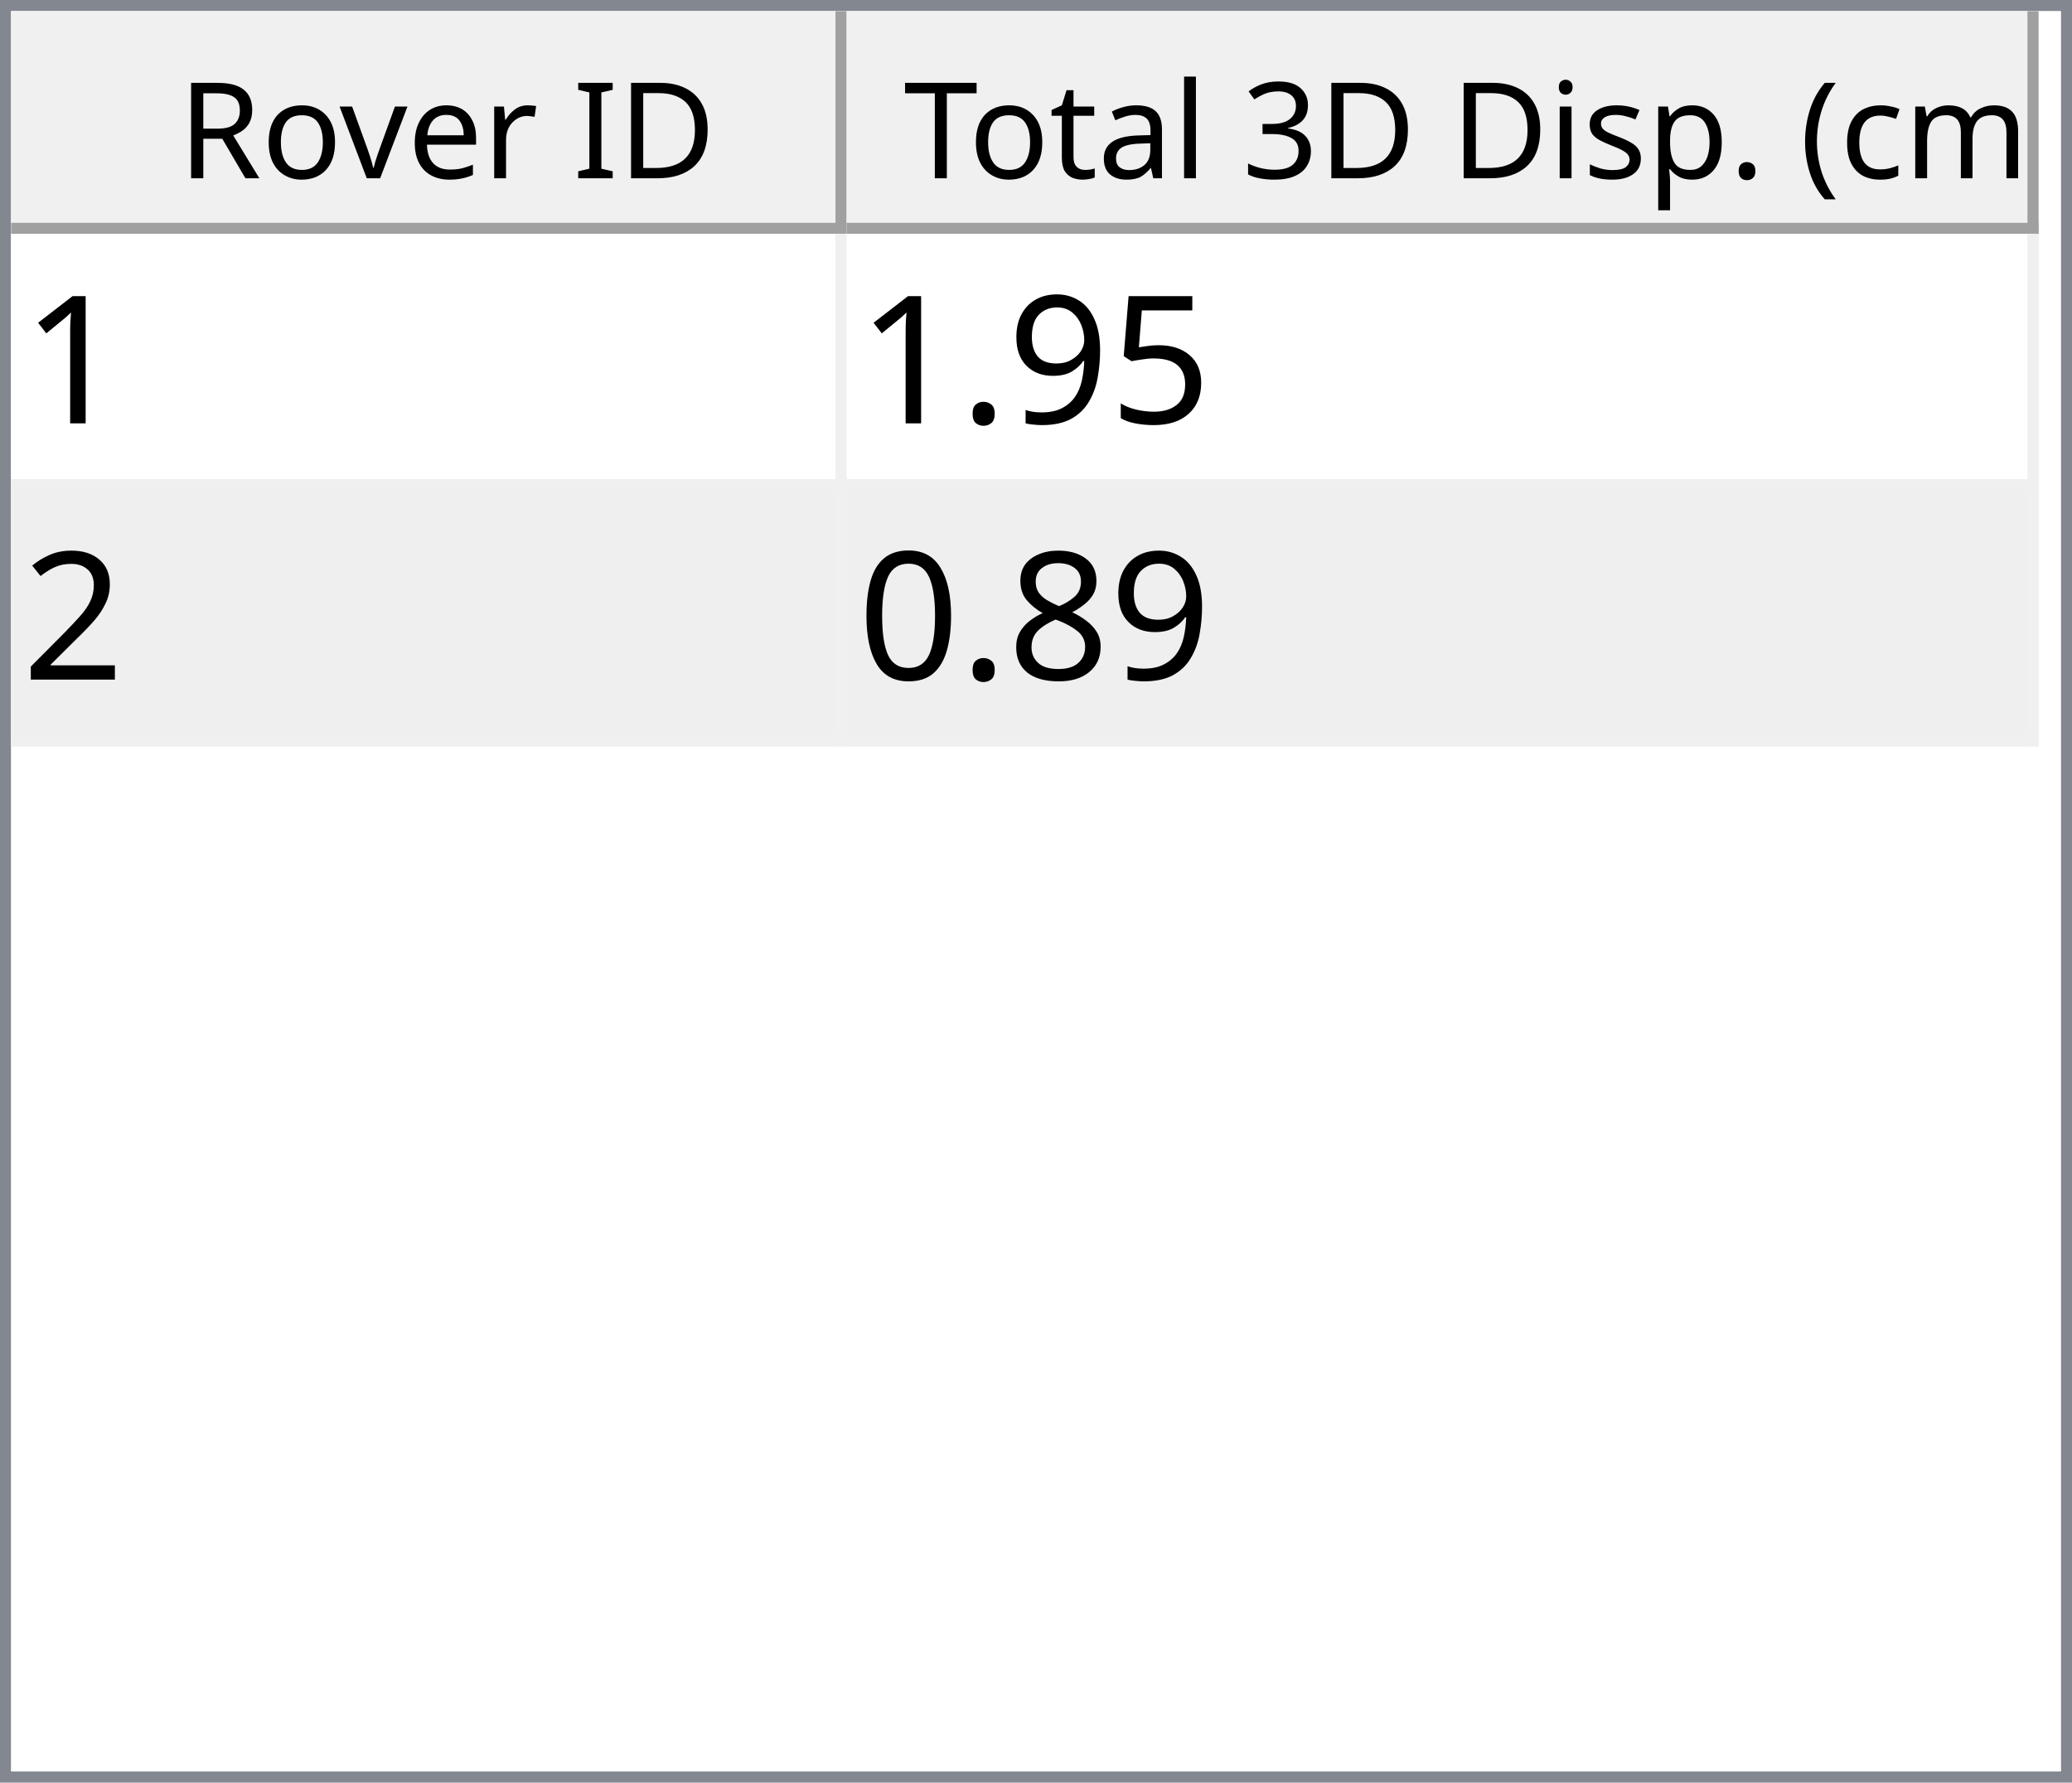
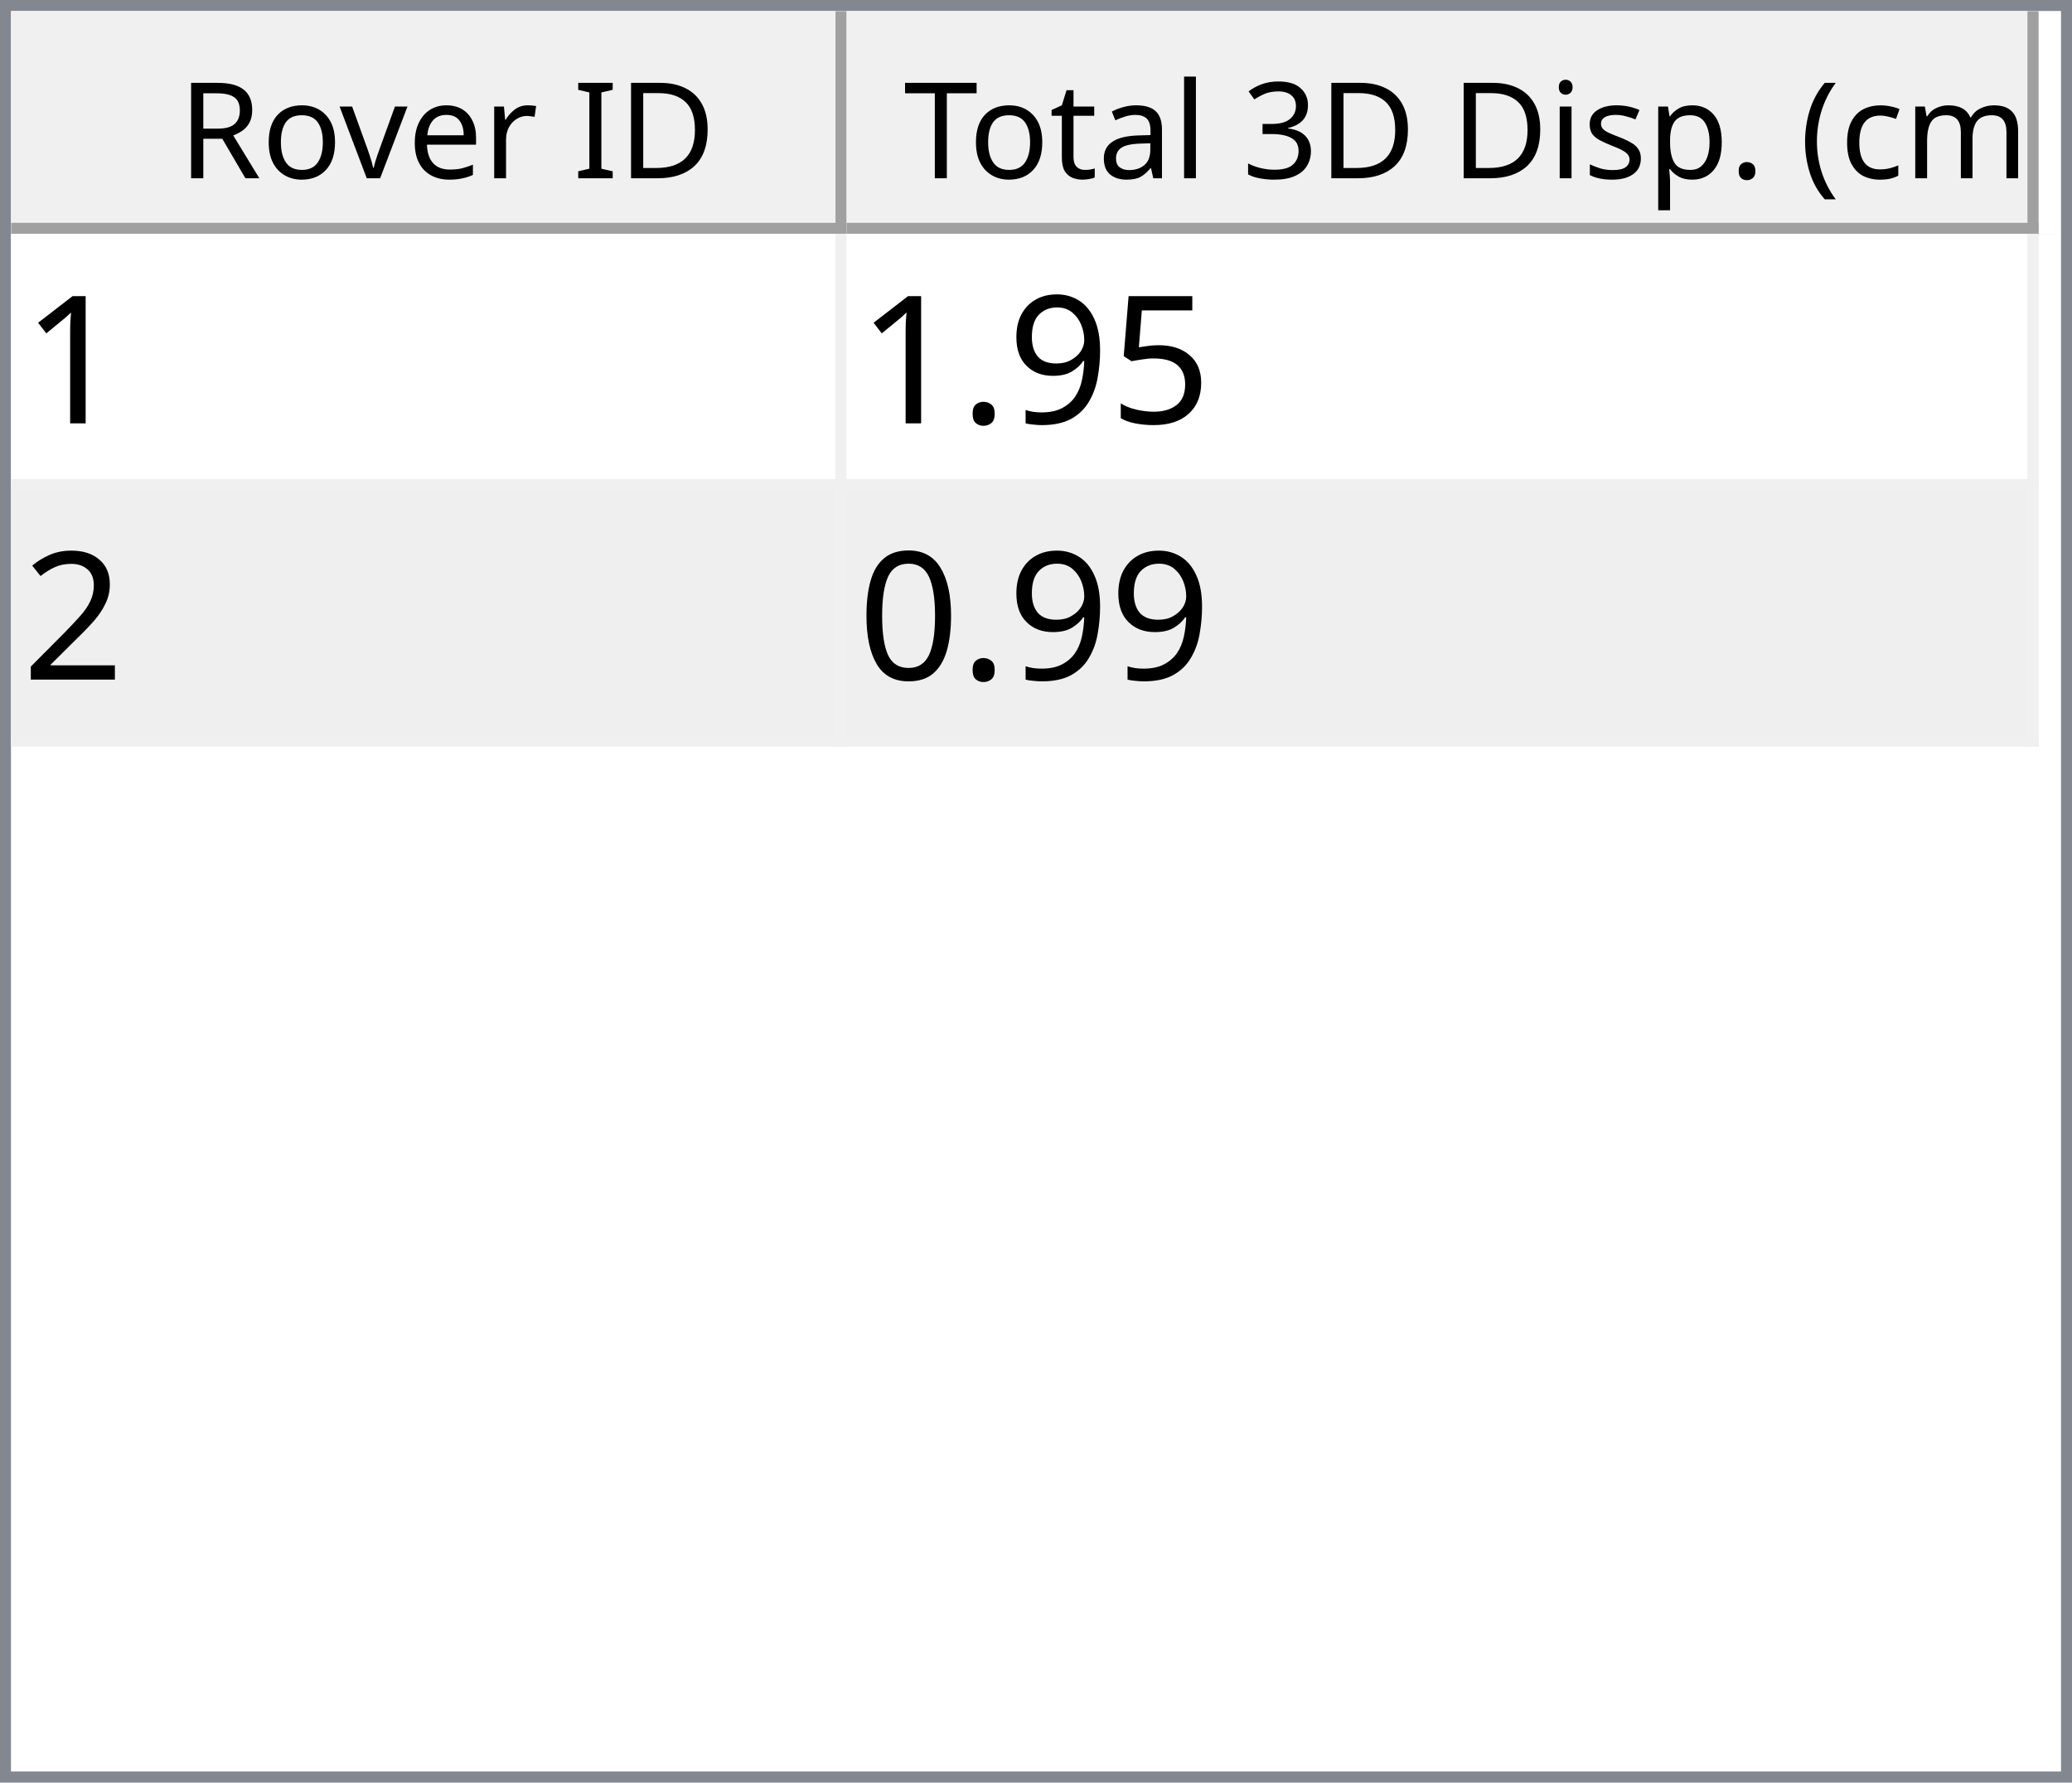
<svg xmlns="http://www.w3.org/2000/svg" style="fill-opacity:1; color-rendering:auto; color-interpolation:auto; text-rendering:auto; stroke:black; stroke-linecap:square; stroke-miterlimit:10; shape-rendering:auto; stroke-opacity:1; fill:black; stroke-dasharray:none; font-weight:normal; stroke-width:1; font-family:'Dialog'; font-style:normal; stroke-linejoin:miter; font-size:12px; stroke-dashoffset:0; image-rendering:auto;" width="186" height="160">
  <defs id="genericDefs" />
  <g>
    <defs id="defs1">
      <clipPath clipPathUnits="userSpaceOnUse" id="clipPath1">
        <path d="M0 0 L186 0 L186 160 L0 160 L0 0 Z" />
      </clipPath>
      <clipPath clipPathUnits="userSpaceOnUse" id="clipPath2">
        <path d="M0 0 L0 160 L186 160 L186 0 Z" />
      </clipPath>
      <clipPath clipPathUnits="userSpaceOnUse" id="clipPath3">
        <path d="M0 0 L0 20 L184 20 L184 0 Z" />
      </clipPath>
      <clipPath clipPathUnits="userSpaceOnUse" id="clipPath4">
        <path d="M0 0 L0 20 L75 20 L75 0 Z" />
      </clipPath>
      <clipPath clipPathUnits="userSpaceOnUse" id="clipPath5">
        <path d="M1 1 L1 19 L74 19 L74 1 Z" />
      </clipPath>
      <clipPath clipPathUnits="userSpaceOnUse" id="clipPath6">
        <path d="M0 0 L0 18 L73 18 L73 0 Z" />
      </clipPath>
      <clipPath clipPathUnits="userSpaceOnUse" id="clipPath7">
        <path d="M-0.5 -0.5 L-0.5 19.5 L74.5 19.5 L74.5 -0.5 Z" />
      </clipPath>
      <clipPath clipPathUnits="userSpaceOnUse" id="clipPath8">
        <path d="M0 0 L0 20 L107 20 L107 0 Z" />
      </clipPath>
      <clipPath clipPathUnits="userSpaceOnUse" id="clipPath9">
        <path d="M1 1 L1 19 L106 19 L106 1 Z" />
      </clipPath>
      <clipPath clipPathUnits="userSpaceOnUse" id="clipPath10">
        <path d="M0 0 L0 18 L105 18 L105 0 Z" />
      </clipPath>
      <clipPath clipPathUnits="userSpaceOnUse" id="clipPath11">
        <path d="M-0.5 -0.5 L-0.5 19.5 L106.5 19.5 L106.5 -0.5 Z" />
      </clipPath>
      <clipPath clipPathUnits="userSpaceOnUse" id="clipPath12">
        <path d="M0 0 L0 138 L184 138 L184 0 Z" />
      </clipPath>
      <clipPath clipPathUnits="userSpaceOnUse" id="clipPath13">
        <path d="M0 0 L0 46 L182 46 L182 0 Z" />
      </clipPath>
      <clipPath clipPathUnits="userSpaceOnUse" id="clipPath14">
        <path d="M-0.5 -0.5 L-0.5 45.5 L181.5 45.5 L181.5 -0.5 Z" />
      </clipPath>
      <clipPath clipPathUnits="userSpaceOnUse" id="clipPath15">
        <path d="M0 0 L0 22 L74 22 L74 0 Z" />
      </clipPath>
      <clipPath clipPathUnits="userSpaceOnUse" id="clipPath16">
        <path d="M0 0 L0 22 L106 22 L106 0 Z" />
      </clipPath>
      <font horiz-adv-x="64.551" id="font1">
        <font-face ascent="107.91" descent="25.098" units-per-em="100" style="font-style:normal; font-family:Segoe UI; font-weight:normal;" />
        <missing-glyph horiz-adv-x="64.551" d="M8.109 0 L8.109 68.266 L56.453 68.266 L56.453 0 L8.109 0 ZM15.328 7.234 L49.219 7.234 L49.219 61.031 L15.328 61.031 L15.328 7.234 Z" />
        <glyph unicode="D" horiz-adv-x="70.117" d="M9.188 0 L9.188 70.016 L28.516 70.016 Q65.531 70.016 65.531 35.891 Q65.531 19.672 55.25 9.836 Q44.969 0 27.734 0 L9.188 0 ZM17.391 62.594 L17.391 7.422 L27.828 7.422 Q41.609 7.422 49.273 14.797 Q56.938 22.172 56.938 35.688 Q56.938 62.594 28.328 62.594 L17.391 62.594 Z" />
        <glyph unicode="I" horiz-adv-x="26.611" d="M17.391 0 L9.188 0 L9.188 70.016 L17.391 70.016 L17.391 0 Z" />
        <glyph unicode=" " horiz-adv-x="27.393" d="" />
        <glyph unicode="r" horiz-adv-x="34.766" d="M34.188 41.891 Q32.078 43.5 28.125 43.5 Q23 43.5 19.555 38.672 Q16.109 33.844 16.109 25.484 L16.109 0 L8.109 0 L8.109 50 L16.109 50 L16.109 39.703 L16.312 39.703 Q18.016 44.969 21.531 47.922 Q25.047 50.875 29.391 50.875 Q32.516 50.875 34.188 50.203 L34.188 41.891 Z" />
        <glyph unicode="e" horiz-adv-x="52.295" d="M48.297 23 L12.984 23 Q13.188 14.656 17.484 10.109 Q21.781 5.562 29.297 5.562 Q37.75 5.562 44.828 11.141 L44.828 3.609 Q38.234 -1.172 27.391 -1.172 Q16.797 -1.172 10.742 5.641 Q4.688 12.453 4.688 24.812 Q4.688 36.469 11.305 43.82 Q17.922 51.172 27.734 51.172 Q37.547 51.172 42.922 44.828 Q48.297 38.484 48.297 27.203 L48.297 23 ZM40.094 29.781 Q40.047 36.719 36.75 40.578 Q33.453 44.438 27.594 44.438 Q21.922 44.438 17.969 40.383 Q14.016 36.328 13.094 29.781 L40.094 29.781 Z" />
        <glyph unicode="v" horiz-adv-x="47.9" d="M47.406 50 L27.484 0 L19.625 0 L0.688 50 L9.469 50 L22.172 13.672 Q23.578 9.672 23.922 6.688 L24.125 6.688 Q24.609 10.453 25.688 13.484 L38.969 50 L47.406 50 Z" />
        <glyph unicode="o" horiz-adv-x="58.594" d="M29 -1.172 Q17.922 -1.172 11.305 5.836 Q4.688 12.844 4.688 24.422 Q4.688 37.016 11.57 44.094 Q18.453 51.172 30.172 51.172 Q41.359 51.172 47.633 44.289 Q53.906 37.406 53.906 25.203 Q53.906 13.234 47.141 6.031 Q40.375 -1.172 29 -1.172 ZM29.594 44.438 Q21.875 44.438 17.383 39.188 Q12.891 33.938 12.891 24.703 Q12.891 15.828 17.43 10.695 Q21.969 5.562 29.594 5.562 Q37.359 5.562 41.531 10.594 Q45.703 15.625 45.703 24.906 Q45.703 34.281 41.531 39.359 Q37.359 44.438 29.594 44.438 Z" />
        <glyph unicode="R" horiz-adv-x="59.814" d="M59.375 0 L49.609 0 L37.891 19.625 Q36.281 22.359 34.766 24.289 Q33.25 26.219 31.664 27.438 Q30.078 28.656 28.25 29.219 Q26.422 29.781 24.125 29.781 L17.391 29.781 L17.391 0 L9.188 0 L9.188 70.016 L30.078 70.016 Q34.672 70.016 38.555 68.867 Q42.438 67.719 45.289 65.375 Q48.141 63.031 49.758 59.547 Q51.375 56.062 51.375 51.375 Q51.375 47.703 50.273 44.656 Q49.172 41.609 47.148 39.211 Q45.125 36.812 42.266 35.133 Q39.406 33.453 35.844 32.516 L35.844 32.328 Q37.594 31.547 38.891 30.547 Q40.188 29.547 41.359 28.18 Q42.531 26.812 43.68 25.078 Q44.828 23.344 46.234 21.047 L59.375 0 ZM17.391 62.594 L17.391 37.203 L28.516 37.203 Q31.594 37.203 34.203 38.133 Q36.812 39.062 38.719 40.797 Q40.625 42.531 41.703 45.047 Q42.781 47.562 42.781 50.688 Q42.781 56.297 39.141 59.445 Q35.5 62.594 28.609 62.594 L17.391 62.594 Z" />
        <glyph unicode=")" horiz-adv-x="30.176" d="M8.297 -15.922 L1.172 -15.922 Q16.406 2.344 16.406 26.812 Q16.406 51.469 1.078 70.016 L8.297 70.016 Q23.531 52.156 23.531 26.703 Q23.531 1.375 8.297 -15.922 Z" />
        <glyph unicode="m" horiz-adv-x="86.133" d="M79.109 0 L71.094 0 L71.094 28.719 Q71.094 37.016 68.531 40.727 Q65.969 44.438 59.906 44.438 Q54.781 44.438 51.195 39.75 Q47.609 35.062 47.609 28.516 L47.609 0 L39.594 0 L39.594 29.688 Q39.594 44.438 28.219 44.438 Q22.953 44.438 19.531 40.016 Q16.109 35.594 16.109 28.516 L16.109 0 L8.109 0 L8.109 50 L16.109 50 L16.109 42.094 L16.312 42.094 Q21.625 51.172 31.844 51.172 Q36.969 51.172 40.773 48.312 Q44.578 45.453 46 40.828 Q51.562 51.172 62.594 51.172 Q79.109 51.172 79.109 30.812 L79.109 0 Z" />
        <glyph unicode="c" horiz-adv-x="46.191" d="M42.188 2.297 Q36.422 -1.172 28.516 -1.172 Q17.828 -1.172 11.258 5.789 Q4.688 12.75 4.688 23.828 Q4.688 36.188 11.766 43.68 Q18.844 51.172 30.672 51.172 Q37.25 51.172 42.281 48.734 L42.281 40.531 Q36.719 44.438 30.375 44.438 Q22.703 44.438 17.797 38.945 Q12.891 33.453 12.891 24.516 Q12.891 15.719 17.508 10.641 Q22.125 5.562 29.891 5.562 Q36.422 5.562 42.188 9.906 L42.188 2.297 Z" />
        <glyph unicode="(" horiz-adv-x="30.176" d="M29.109 -15.922 L21.969 -15.922 Q6.844 1.375 6.844 26.703 Q6.844 52.156 21.969 70.016 L29.203 70.016 Q13.875 51.469 13.875 26.812 Q13.875 2.344 29.109 -15.922 Z" />
        <glyph unicode="." horiz-adv-x="21.68" d="M10.891 -1.078 Q8.641 -1.078 7.055 0.539 Q5.469 2.156 5.469 4.391 Q5.469 6.641 7.055 8.273 Q8.641 9.906 10.891 9.906 Q13.188 9.906 14.797 8.273 Q16.406 6.641 16.406 4.391 Q16.406 2.156 14.797 0.539 Q13.188 -1.078 10.891 -1.078 Z" />
        <glyph unicode="p" horiz-adv-x="58.789" d="M16.312 7.234 L16.109 7.234 L16.109 -23 L8.109 -23 L8.109 50 L16.109 50 L16.109 41.219 L16.312 41.219 Q22.219 51.172 33.594 51.172 Q43.266 51.172 48.688 44.461 Q54.109 37.75 54.109 26.469 Q54.109 13.922 48 6.375 Q41.891 -1.172 31.297 -1.172 Q21.578 -1.172 16.312 7.234 ZM16.109 27.391 L16.109 20.406 Q16.109 14.203 20.141 9.883 Q24.172 5.562 30.375 5.562 Q37.641 5.562 41.773 11.133 Q45.906 16.703 45.906 26.609 Q45.906 34.969 42.047 39.703 Q38.188 44.438 31.594 44.438 Q24.609 44.438 20.359 39.578 Q16.109 34.719 16.109 27.391 Z" />
        <glyph unicode="s" horiz-adv-x="42.432" d="M5.078 1.812 L5.078 10.406 Q11.625 5.562 19.484 5.562 Q30.031 5.562 30.031 12.594 Q30.031 14.594 29.125 15.992 Q28.219 17.391 26.68 18.461 Q25.141 19.531 23.07 20.383 Q21 21.234 18.609 22.172 Q15.281 23.484 12.766 24.828 Q10.25 26.172 8.57 27.859 Q6.891 29.547 6.031 31.695 Q5.172 33.844 5.172 36.719 Q5.172 40.234 6.789 42.945 Q8.406 45.656 11.086 47.484 Q13.766 49.312 17.211 50.242 Q20.656 51.172 24.312 51.172 Q30.812 51.172 35.938 48.922 L35.938 40.828 Q30.422 44.438 23.25 44.438 Q21 44.438 19.195 43.922 Q17.391 43.406 16.094 42.477 Q14.797 41.547 14.086 40.258 Q13.375 38.969 13.375 37.406 Q13.375 35.453 14.086 34.133 Q14.797 32.812 16.164 31.789 Q17.531 30.766 19.484 29.938 Q21.438 29.109 23.922 28.125 Q27.25 26.859 29.883 25.516 Q32.516 24.172 34.375 22.484 Q36.234 20.797 37.234 18.602 Q38.234 16.406 38.234 13.375 Q38.234 9.672 36.602 6.938 Q34.969 4.203 32.234 2.398 Q29.5 0.594 25.93 -0.289 Q22.359 -1.172 18.453 -1.172 Q10.75 -1.172 5.078 1.812 Z" />
        <glyph unicode="i" horiz-adv-x="24.219" d="M12.203 62.703 Q10.062 62.703 8.547 64.164 Q7.031 65.625 7.031 67.875 Q7.031 70.125 8.547 71.609 Q10.062 73.094 12.203 73.094 Q14.406 73.094 15.945 71.609 Q17.484 70.125 17.484 67.875 Q17.484 65.719 15.945 64.211 Q14.406 62.703 12.203 62.703 ZM16.109 0 L8.109 0 L8.109 50 L16.109 50 L16.109 0 Z" />
        <glyph unicode="3" horiz-adv-x="53.906" d="M46.531 19.828 Q46.531 15.094 44.75 11.211 Q42.969 7.328 39.719 4.57 Q36.469 1.812 31.93 0.297 Q27.391 -1.219 21.922 -1.219 Q11.922 -1.219 6 2.594 L6 11.188 Q13.094 5.609 22.219 5.609 Q25.875 5.609 28.828 6.539 Q31.781 7.469 33.906 9.227 Q36.031 10.984 37.18 13.477 Q38.328 15.969 38.328 19.094 Q38.328 32.812 18.797 32.812 L12.984 32.812 L12.984 39.594 L18.5 39.594 Q35.797 39.594 35.797 52.484 Q35.797 64.406 22.609 64.406 Q15.188 64.406 8.688 59.422 L8.688 67.188 Q15.375 71.188 24.609 71.188 Q29 71.188 32.57 69.969 Q36.141 68.75 38.68 66.555 Q41.219 64.359 42.609 61.281 Q44 58.203 44 54.5 Q44 40.672 30.031 36.719 L30.031 36.531 Q33.594 36.141 36.625 34.797 Q39.656 33.453 41.852 31.305 Q44.047 29.156 45.289 26.25 Q46.531 23.344 46.531 19.828 Z" />
        <glyph unicode="l" horiz-adv-x="24.219" d="M16.109 0 L8.109 0 L8.109 74.031 L16.109 74.031 L16.109 0 Z" />
        <glyph unicode="a" horiz-adv-x="50.879" d="M43.891 0 L35.891 0 L35.891 7.812 L35.688 7.812 Q30.469 -1.172 20.312 -1.172 Q12.844 -1.172 8.617 2.781 Q4.391 6.734 4.391 13.281 Q4.391 27.297 20.906 29.594 L35.891 31.688 Q35.891 44.438 25.594 44.438 Q16.547 44.438 9.281 38.281 L9.281 46.484 Q16.656 51.172 26.266 51.172 Q43.891 51.172 43.891 32.516 L43.891 0 ZM35.891 25.297 L23.828 23.641 Q18.266 22.859 15.43 20.875 Q12.594 18.891 12.594 13.875 Q12.594 10.203 15.211 7.883 Q17.828 5.562 22.172 5.562 Q28.125 5.562 32.008 9.742 Q35.891 13.922 35.891 20.312 L35.891 25.297 Z" />
        <glyph unicode="t" horiz-adv-x="33.887" d="M31.297 0.484 Q28.469 -1.078 23.828 -1.078 Q10.688 -1.078 10.688 13.578 L10.688 43.172 L2.094 43.172 L2.094 50 L10.688 50 L10.688 62.203 L18.703 64.797 L18.703 50 L31.297 50 L31.297 43.172 L18.703 43.172 L18.703 14.984 Q18.703 9.969 20.414 7.82 Q22.125 5.672 26.078 5.672 Q29.109 5.672 31.297 7.328 L31.297 0.484 Z" />
        <glyph unicode="T" horiz-adv-x="52.393" d="M50.594 62.594 L30.375 62.594 L30.375 0 L22.172 0 L22.172 62.594 L2 62.594 L2 70.016 L50.594 70.016 L50.594 62.594 Z" />
      </font>
      <font horiz-adv-x="75.0" id="font2">
        <font-face ascent="100.537" descent="21.973" units-per-em="100" style="font-style:normal; font-family:sans-serif; font-weight:normal;" />
        <missing-glyph horiz-adv-x="75.0" d="M12.5 0 L12.5 62.5 L62.5 62.5 L62.5 0 L12.5 0 ZM14.062 1.562 L60.938 1.562 L60.938 60.938 L14.062 60.938 L14.062 1.562 Z" />
        <glyph unicode="1" horiz-adv-x="55.615" d="M37.25 0 L28.469 0 L28.469 56 Q25.297 52.984 20.141 49.953 Q14.984 46.922 10.891 45.406 L10.891 53.906 Q18.266 57.375 23.781 62.305 Q29.297 67.234 31.594 71.875 L37.25 71.875 L37.25 0 Z" />
        <glyph unicode="5" horiz-adv-x="55.615" d="M4.156 18.75 L13.375 19.531 Q14.406 12.797 18.141 9.398 Q21.875 6 27.156 6 Q33.5 6 37.891 10.789 Q42.281 15.578 42.281 23.484 Q42.281 31 38.062 35.352 Q33.844 39.703 27 39.703 Q22.75 39.703 19.336 37.773 Q15.922 35.844 13.969 32.766 L5.719 33.844 L12.641 70.609 L48.25 70.609 L48.25 62.203 L19.672 62.203 L15.828 42.969 Q22.266 47.469 29.344 47.469 Q38.719 47.469 45.164 40.969 Q51.609 34.469 51.609 24.266 Q51.609 14.547 45.953 7.469 Q39.062 -1.219 27.156 -1.219 Q17.391 -1.219 11.211 4.25 Q5.031 9.719 4.156 18.75 Z" />
        <glyph unicode="9" horiz-adv-x="55.615" d="M5.469 16.547 L13.922 17.328 Q14.984 11.375 18.016 8.688 Q21.047 6 25.781 6 Q29.828 6 32.883 7.859 Q35.938 9.719 37.891 12.82 Q39.844 15.922 41.164 21.195 Q42.484 26.469 42.484 31.938 Q42.484 32.516 42.438 33.688 Q39.797 29.5 35.234 26.883 Q30.672 24.266 25.344 24.266 Q16.453 24.266 10.305 30.711 Q4.156 37.156 4.156 47.703 Q4.156 58.594 10.578 65.234 Q17 71.875 26.656 71.875 Q33.641 71.875 39.43 68.117 Q45.219 64.359 48.219 57.398 Q51.219 50.438 51.219 37.25 Q51.219 23.531 48.242 15.406 Q45.266 7.281 39.383 3.031 Q33.5 -1.219 25.594 -1.219 Q17.188 -1.219 11.867 3.445 Q6.547 8.109 5.469 16.547 ZM41.453 48.141 Q41.453 55.719 37.43 60.156 Q33.406 64.594 27.734 64.594 Q21.875 64.594 17.531 59.812 Q13.188 55.031 13.188 47.406 Q13.188 40.578 17.312 36.305 Q21.438 32.031 27.484 32.031 Q33.594 32.031 37.523 36.305 Q41.453 40.578 41.453 48.141 Z" />
        <glyph unicode="." horiz-adv-x="27.783" d="M9.078 0 L9.078 10.016 L19.094 10.016 L19.094 0 L9.078 0 Z" />
        <glyph unicode="2" horiz-adv-x="55.615" d="M50.344 8.453 L50.344 0 L3.031 0 Q2.938 3.172 4.047 6.109 Q5.859 10.938 9.836 15.625 Q13.812 20.312 21.344 26.469 Q33.016 36.031 37.117 41.625 Q41.219 47.219 41.219 52.203 Q41.219 57.422 37.477 61.008 Q33.734 64.594 27.734 64.594 Q21.391 64.594 17.578 60.789 Q13.766 56.984 13.719 50.25 L4.688 51.172 Q5.609 61.281 11.664 66.578 Q17.719 71.875 27.938 71.875 Q38.234 71.875 44.242 66.164 Q50.25 60.453 50.25 52 Q50.25 47.703 48.492 43.555 Q46.734 39.406 42.656 34.812 Q38.578 30.219 29.109 22.219 Q21.188 15.578 18.945 13.211 Q16.703 10.844 15.234 8.453 L50.344 8.453 Z" />
-         <glyph unicode="8" horiz-adv-x="55.615" d="M17.672 38.812 Q12.203 40.828 9.57 44.539 Q6.938 48.25 6.938 53.422 Q6.938 61.234 12.555 66.555 Q18.172 71.875 27.484 71.875 Q36.859 71.875 42.578 66.43 Q48.297 60.984 48.297 53.172 Q48.297 48.188 45.68 44.508 Q43.062 40.828 37.75 38.812 Q44.344 36.672 47.781 31.883 Q51.219 27.094 51.219 20.453 Q51.219 11.281 44.727 5.031 Q38.234 -1.219 27.641 -1.219 Q17.047 -1.219 10.547 5.055 Q4.047 11.328 4.047 20.703 Q4.047 27.688 7.594 32.398 Q11.141 37.109 17.672 38.812 ZM15.922 53.719 Q15.922 48.641 19.195 45.414 Q22.469 42.188 27.688 42.188 Q32.766 42.188 36.016 45.383 Q39.266 48.578 39.266 53.219 Q39.266 58.062 35.914 61.359 Q32.562 64.656 27.594 64.656 Q22.562 64.656 19.242 61.43 Q15.922 58.203 15.922 53.719 ZM13.094 20.656 Q13.094 16.891 14.875 13.375 Q16.656 9.859 20.172 7.93 Q23.688 6 27.734 6 Q34.031 6 38.133 10.055 Q42.234 14.109 42.234 20.359 Q42.234 26.703 38.016 30.859 Q33.797 35.016 27.438 35.016 Q21.234 35.016 17.164 30.914 Q13.094 26.812 13.094 20.656 Z" />
        <glyph unicode="0" horiz-adv-x="55.615" d="M4.156 35.297 Q4.156 48 6.766 55.742 Q9.375 63.484 14.523 67.68 Q19.672 71.875 27.484 71.875 Q33.25 71.875 37.594 69.555 Q41.938 67.234 44.773 62.867 Q47.609 58.5 49.219 52.227 Q50.828 45.953 50.828 35.297 Q50.828 22.703 48.242 14.969 Q45.656 7.234 40.508 3.008 Q35.359 -1.219 27.484 -1.219 Q17.141 -1.219 11.234 6.203 Q4.156 15.141 4.156 35.297 ZM13.188 35.297 Q13.188 17.672 17.312 11.836 Q21.438 6 27.484 6 Q33.547 6 37.672 11.859 Q41.797 17.719 41.797 35.297 Q41.797 52.984 37.672 58.789 Q33.547 64.594 27.391 64.594 Q21.344 64.594 17.719 59.469 Q13.188 52.938 13.188 35.297 Z" />
      </font>
    </defs>
    <g style="fill:white; stroke:white;">
      <rect x="0" y="0" width="186" style="clip-path:url(#clipPath1); stroke:none;" height="160" />
    </g>
    <g style="fill:white; text-rendering:optimizeSpeed; color-rendering:optimizeSpeed; image-rendering:optimizeSpeed; shape-rendering:crispEdges; stroke:white; color-interpolation:sRGB;">
      <rect x="0" width="186" height="160" y="0" style="stroke:none;" />
      <path style="stroke:none;" d="M0 160 L186 160 L186 0 L0 0 Z" />
    </g>
    <g style="fill:rgb(240,240,240); font-family:'Segoe UI'; stroke:rgb(240,240,240);">
      <rect x="0" y="0" width="186" style="clip-path:url(#clipPath2); stroke:none;" height="160" />
    </g>
    <g style="fill:rgb(130,135,144); font-family:'Segoe UI'; stroke:rgb(130,135,144);">
      <path d="M0 0 L186 0 L186 160 L0 160 L0 0 ZM1 1 L185 1 L185 159 L1 159 L1 1 Z" style="fill-rule:evenodd; clip-path:url(#clipPath2); stroke:none;" />
    </g>
    <g style="fill:white; font-family:'Segoe UI'; stroke:white;" transform="translate(1,1)">
      <rect x="0" y="0" width="184" style="clip-path:url(#clipPath3); stroke:none;" height="20" />
    </g>
    <g style="fill:rgb(240,240,240); font-family:'Segoe UI'; stroke:rgb(240,240,240);" transform="translate(1,1)">
      <rect x="0" y="0" width="75" style="clip-path:url(#clipPath4); stroke:none;" height="20" />
    </g>
    <g style="font-family:'Segoe UI';" transform="translate(2,2)">
      <text x="14" xml:space="preserve" y="14" style="clip-path:url(#clipPath6); stroke:none;">Rover ID</text>
    </g>
    <g style="fill:rgb(160,160,160); font-family:'Segoe UI'; stroke:rgb(160,160,160); stroke-linejoin:bevel;" transform="translate(1.5,1.5)">
      <line x1="74" x2="74" y1="0" style="fill:none; clip-path:url(#clipPath7);" y2="19" />
    </g>
    <g style="fill:rgb(160,160,160); font-family:'Segoe UI'; stroke:rgb(160,160,160); stroke-linejoin:bevel;" transform="matrix(1,0,0,1,1,1) translate(0.5,0.5)">
      <line x1="0" x2="74" y1="19" style="fill:none; clip-path:url(#clipPath7);" y2="19" />
    </g>
    <g style="fill:rgb(240,240,240); font-family:'Segoe UI'; stroke:rgb(240,240,240);" transform="translate(76,1)">
      <rect x="0" y="0" width="107" style="clip-path:url(#clipPath8); stroke:none;" height="20" />
    </g>
    <g style="font-family:'Segoe UI';" transform="translate(77,2)">
      <text x="1" xml:space="preserve" y="14" style="clip-path:url(#clipPath10); stroke:none;"> Total 3D Disp. (cm)</text>
    </g>
    <g style="fill:rgb(160,160,160); font-family:'Segoe UI'; stroke:rgb(160,160,160); stroke-linejoin:bevel;" transform="translate(76.5,1.5)">
      <line x1="106" x2="106" y1="0" style="fill:none; clip-path:url(#clipPath11);" y2="19" />
    </g>
    <g style="fill:rgb(160,160,160); font-family:'Segoe UI'; stroke:rgb(160,160,160); stroke-linejoin:bevel;" transform="matrix(1,0,0,1,76,1) translate(0.5,0.5)">
      <line x1="0" x2="106" y1="19" style="fill:none; clip-path:url(#clipPath11);" y2="19" />
    </g>
    <g style="fill:white; font-family:'Segoe UI'; stroke:white;" transform="translate(1,21)">
      <rect x="0" y="0" width="184" style="clip-path:url(#clipPath12); stroke:none;" height="138" />
    </g>
    <g style="fill:rgb(240,240,240); font-size:16px; font-family:sans-serif; stroke:rgb(240,240,240);" transform="translate(1,21)">
      <rect x="0" y="0" width="182" style="clip-path:url(#clipPath13); stroke:none;" height="46" />
      <line transform="translate(0.5,0.5)" x1="0" x2="181" y1="22" style="clip-path:url(#clipPath14); fill:none; stroke-linejoin:bevel;" y2="22" />
    </g>
    <g transform="matrix(1,0,0,1,1,21) translate(0.5,0.5)" style="fill:rgb(240,240,240); font-size:16px; font-family:sans-serif; stroke:rgb(240,240,240); stroke-linejoin:bevel;">
      <line x1="0" x2="181" y1="45" style="fill:none; clip-path:url(#clipPath14);" y2="45" />
    </g>
    <g transform="matrix(1,0,0,1,1,21) translate(0.5,0.5)" style="fill:rgb(240,240,240); font-size:16px; font-family:sans-serif; stroke:rgb(240,240,240); stroke-linejoin:bevel;">
      <line x1="74" x2="74" y1="0" style="fill:none; clip-path:url(#clipPath14);" y2="45" />
    </g>
    <g transform="matrix(1,0,0,1,1,21) translate(0.5,0.5)" style="fill:rgb(240,240,240); font-size:16px; font-family:sans-serif; stroke:rgb(240,240,240); stroke-linejoin:bevel;">
      <line x1="181" x2="181" y1="0" style="fill:none; clip-path:url(#clipPath14);" y2="45" />
    </g>
    <g style="fill:white; font-size:16px; font-family:sans-serif; stroke:white;" transform="matrix(1,0,0,1,1,21)">
      <rect x="0" y="0" width="74" style="clip-path:url(#clipPath15); stroke:none;" height="22" />
      <text x="1" y="17" style="fill:black; clip-path:url(#clipPath15); stroke:none;" xml:space="preserve">1</text>
    </g>
    <g style="fill:white; font-size:16px; font-family:sans-serif; stroke:white;" transform="matrix(1,0,0,1,1,21) translate(75,0)">
      <rect x="0" y="0" width="106" style="clip-path:url(#clipPath16); stroke:none;" height="22" />
      <text x="1" y="17" style="fill:black; clip-path:url(#clipPath16); stroke:none;" xml:space="preserve">1.95</text>
    </g>
    <g style="fill:rgb(239,239,239); font-size:16px; font-family:sans-serif; stroke:rgb(239,239,239);" transform="matrix(1,0,0,1,1,21) translate(0,23)">
      <rect x="0" y="0" width="74" style="clip-path:url(#clipPath15); stroke:none;" height="22" />
      <text x="1" y="17" style="fill:black; clip-path:url(#clipPath15); stroke:none;" xml:space="preserve">2</text>
    </g>
    <g style="fill:rgb(239,239,239); font-size:16px; font-family:sans-serif; stroke:rgb(239,239,239);" transform="matrix(1,0,0,1,1,21) translate(75,23)">
      <rect x="0" y="0" width="106" style="clip-path:url(#clipPath16); stroke:none;" height="22" />
-       <text x="1" y="17" style="fill:black; clip-path:url(#clipPath16); stroke:none;" xml:space="preserve">0.89</text>
+       <text x="1" y="17" style="fill:black; clip-path:url(#clipPath16); stroke:none;" xml:space="preserve">0.99</text>
    </g>
  </g>
</svg>
